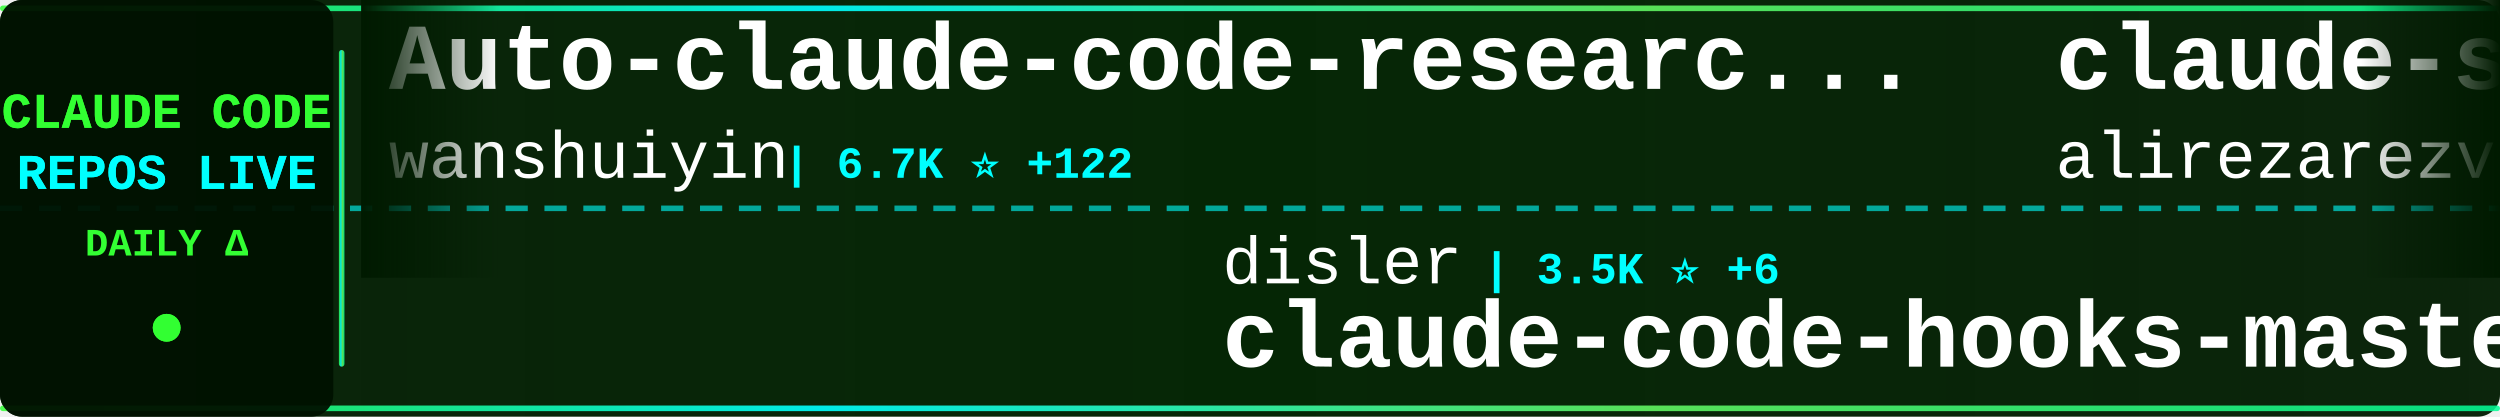
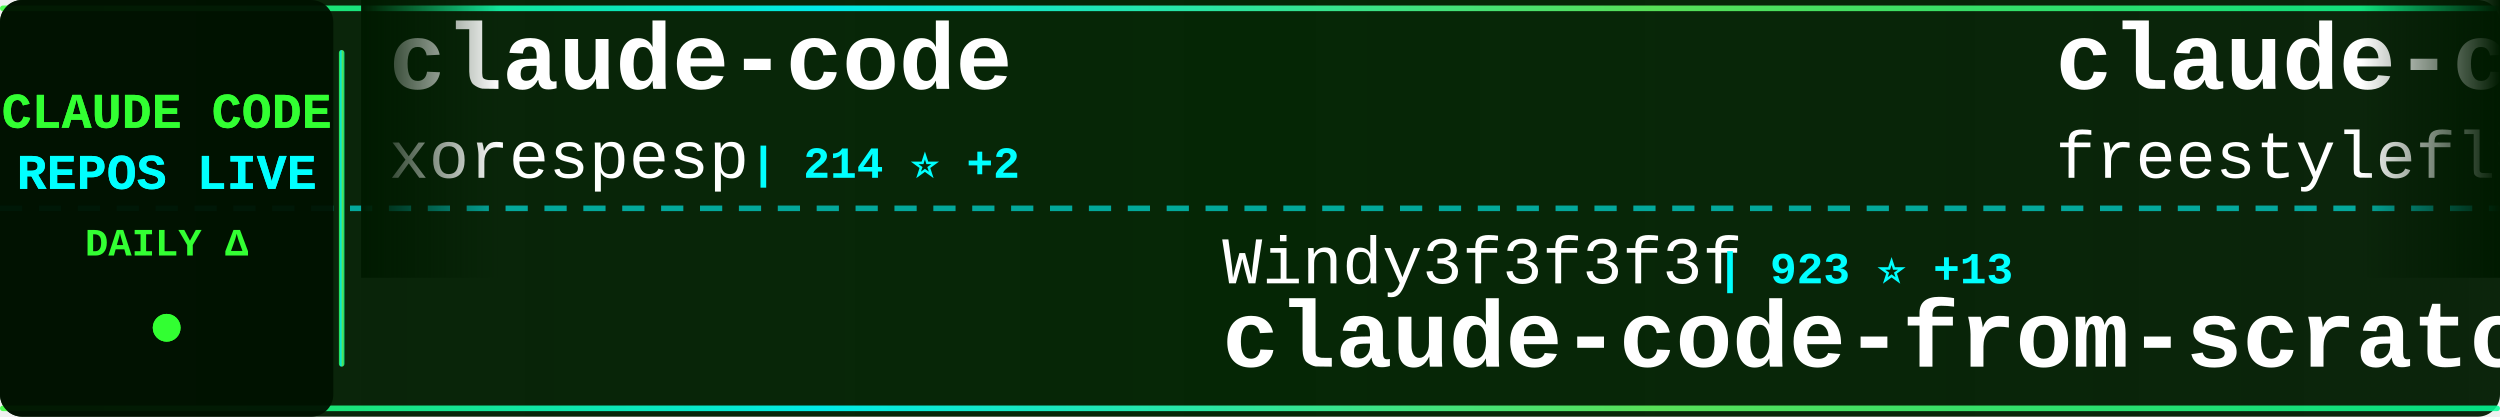
<svg xmlns="http://www.w3.org/2000/svg" width="900" height="150">
  <defs>
    <linearGradient id="tickerBg" x1="0%" y1="0%" x2="100%" y2="0%">
      <stop offset="0%" style="stop-color:#001a00;stop-opacity:0.95" />
      <stop offset="50%" style="stop-color:#002200;stop-opacity:0.98" />
      <stop offset="100%" style="stop-color:#001a00;stop-opacity:0.95" />
    </linearGradient>
    <linearGradient id="borderGrad" x1="0%" y1="0%" x2="100%" y2="0%">
      <stop offset="0%" style="stop-color:#33ff33;stop-opacity:0.85">
        <animate attributeName="stop-opacity" values="0.85;1;0.85" dur="2s" repeatCount="indefinite" />
      </stop>
      <stop offset="33%" style="stop-color:#00ffff;stop-opacity:0.9">
        <animate attributeName="stop-opacity" values="0.9;1;0.9" dur="2.2s" repeatCount="indefinite" />
      </stop>
      <stop offset="66%" style="stop-color:#66ff66;stop-opacity:0.85">
        <animate attributeName="stop-opacity" values="0.85;1;0.85" dur="1.8s" repeatCount="indefinite" />
      </stop>
      <stop offset="100%" style="stop-color:#00ff99;stop-opacity:0.85">
        <animate attributeName="stop-opacity" values="0.85;1;0.85" dur="2s" repeatCount="indefinite" />
      </stop>
    </linearGradient>
    <filter id="textGlow">
      <feGaussianBlur stdDeviation="0.1" result="coloredBlur" />
      <feMerge>
        <feMergeNode in="coloredBlur" />
        <feMergeNode in="SourceGraphic" />
      </feMerge>
    </filter>
    <filter id="metricGlow">
      <feGaussianBlur stdDeviation="0.2" result="coloredBlur" />
      <feMerge>
        <feMergeNode in="coloredBlur" />
        <feMergeNode in="SourceGraphic" />
      </feMerge>
    </filter>
    <linearGradient id="leftFade" x1="0%" y1="0%" x2="100%" y2="0%">
      <stop offset="0%" style="stop-color:#001a00;stop-opacity:1" />
      <stop offset="100%" style="stop-color:#001a00;stop-opacity:0" />
    </linearGradient>
    <linearGradient id="rightFade" x1="0%" y1="0%" x2="100%" y2="0%">
      <stop offset="0%" style="stop-color:#001a00;stop-opacity:0" />
      <stop offset="100%" style="stop-color:#001a00;stop-opacity:1" />
    </linearGradient>
  </defs>
  <rect width="900" height="150" fill="url(#tickerBg)" rx="8" />
  <rect x="0" y="2" width="900" height="2" fill="url(#borderGrad)" rx="1" />
  <rect x="0" y="146" width="900" height="2" fill="url(#borderGrad)" rx="1" />
  <line x1="0" y1="75" x2="900" y2="75" stroke="#00ffff" stroke-width="2" stroke-dasharray="8 6" opacity="0.6" />
  <rect x="0" y="0" width="120" height="150" fill="#001100" opacity="0.95" rx="8" />
  <text x="60" y="46" font-family="'Courier New', monospace" font-size="18" font-weight="bold" fill="#33ff33" text-anchor="middle" filter="url(#textGlow)">
    CLAUDE CODE
  </text>
  <text x="60" y="68" font-family="'Courier New', monospace" font-size="18" font-weight="bold" fill="#00ffff" text-anchor="middle" filter="url(#textGlow)">
    REPOS LIVE
  </text>
  <text x="60" y="92" font-family="'Courier New', monospace" font-size="14" font-weight="bold" fill="#33ff33" text-anchor="middle">
    DAILY Δ
  </text>
  <circle cx="60" cy="118" r="5" fill="#33ff33" filter="url(#metricGlow)">
    <animate attributeName="r" values="4;6;4" dur="1.5s" repeatCount="indefinite" />
    <animate attributeName="opacity" values="0.6;1;0.6" dur="1.5s" repeatCount="indefinite" />
  </circle>
  <rect x="122" y="18" width="2" height="114" fill="url(#borderGrad)" rx="1" />
  <clipPath id="tickerClip">
    <rect x="130" y="0" width="770" height="150" />
  </clipPath>
  <g clip-path="url(#tickerClip)">
    <g id="tickerItems">
      <animateTransform attributeName="transform" attributeType="XML" type="translate" from="0 0" to="-3000 0" dur="54s" repeatCount="indefinite" />
      <g transform="translate(0, 0)">
-         <text x="140" y="32" font-family="'Courier New', monospace" font-size="34" font-weight="bold" fill="#ffffff">Auto-claude-code-researc...</text>
-         <text x="140" y="64" font-family="'Courier New', monospace" font-size="24" font-weight="normal" fill="#ffffff" opacity="1.0">wanshuiyin</text>
-         <text x="282" y="64" font-family="'Courier New', monospace" font-size="16" font-weight="bold" fill="#00ffff"> | 6.7K ⭐ +122</text>
+         <text x="140" y="32" font-family="'Courier New', monospace" font-size="34" font-weight="bold" fill="#ffffff">claude-code</text>
+         <text x="140" y="64" font-family="'Courier New', monospace" font-size="24" font-weight="normal" fill="#ffffff" opacity="1.0">xorespesp</text>
+         <text x="270" y="64" font-family="'Courier New', monospace" font-size="16" font-weight="bold" fill="#00ffff"> | 214 ⭐ +2</text>
      </g>
      <g transform="translate(300, 0)">
-         <text x="140" y="102" font-family="'Courier New', monospace" font-size="24" font-weight="normal" fill="#ffffff" opacity="1.0">disler</text>
-         <text x="234" y="102" font-family="'Courier New', monospace" font-size="16" font-weight="bold" fill="#00ffff"> | 3.5K ⭐ +6</text>
-         <text x="140" y="132" font-family="'Courier New', monospace" font-size="34" font-weight="bold" fill="#ffffff">claude-code-hooks-master...</text>
+         <text x="140" y="102" font-family="'Courier New', monospace" font-size="24" font-weight="normal" fill="#ffffff" opacity="1.0">Windy3f3f3f3f</text>
+         <text x="318" y="102" font-family="'Courier New', monospace" font-size="16" font-weight="bold" fill="#00ffff"> | 923 ⭐ +13</text>
+         <text x="140" y="132" font-family="'Courier New', monospace" font-size="34" font-weight="bold" fill="#ffffff">claude-code-from-scratch</text>
      </g>
      <g transform="translate(600, 0)">
-         <text x="140" y="32" font-family="'Courier New', monospace" font-size="34" font-weight="bold" fill="#ffffff">claude-skills</text>
-         <text x="140" y="64" font-family="'Courier New', monospace" font-size="24" font-weight="normal" fill="#ffffff" opacity="1.0">alirezarezvani</text>
-         <text x="330" y="64" font-family="'Courier New', monospace" font-size="16" font-weight="bold" fill="#00ffff"> | 11.2K ⭐ +194</text>
+         <text x="140" y="32" font-family="'Courier New', monospace" font-size="34" font-weight="bold" fill="#ffffff">claude-code</text>
+         <text x="140" y="64" font-family="'Courier New', monospace" font-size="24" font-weight="normal" fill="#ffffff" opacity="1.0">freestylefly</text>
+         <text x="306" y="64" font-family="'Courier New', monospace" font-size="16" font-weight="bold" fill="#00ffff"> | 120 ⭐ +1</text>
      </g>
      <g transform="translate(900, 0)">
+         <text x="140" y="102" font-family="'Courier New', monospace" font-size="24" font-weight="normal" fill="#ffffff" opacity="1.0">repowise-dev</text>
+         <text x="306" y="102" font-family="'Courier New', monospace" font-size="16" font-weight="bold" fill="#00ffff"> | 938 ⭐ +1</text>
+         <text x="140" y="132" font-family="'Courier New', monospace" font-size="34" font-weight="bold" fill="#ffffff">claude-code-prompts</text>
+       </g>
+       <g transform="translate(1200, 0)">
+         <text x="140" y="32" font-family="'Courier New', monospace" font-size="34" font-weight="bold" fill="#ffffff">edmunds-claude-code</text>
+         <text x="140" y="64" font-family="'Courier New', monospace" font-size="24" font-weight="normal" fill="#ffffff" opacity="1.0">edmund-io</text>
+         <text x="270" y="64" font-family="'Courier New', monospace" font-size="16" font-weight="bold" fill="#00ffff"> | 1.4K ⭐ +3</text>
+       </g>
+       <g transform="translate(1500, 0)">
        <text x="140" y="102" font-family="'Courier New', monospace" font-size="24" font-weight="normal" fill="#ffffff" opacity="1.0">lintsinghua</text>
-         <text x="294" y="102" font-family="'Courier New', monospace" font-size="16" font-weight="bold" fill="#00ffff"> | 2.7K ⭐ +39</text>
+         <text x="294" y="102" font-family="'Courier New', monospace" font-size="16" font-weight="bold" fill="#00ffff"> | 2.7K ⭐ +36</text>
        <text x="140" y="132" font-family="'Courier New', monospace" font-size="34" font-weight="bold" fill="#ffffff">claude-code-book</text>
      </g>
-       <g transform="translate(1200, 0)">
-         <text x="140" y="32" font-family="'Courier New', monospace" font-size="34" font-weight="bold" fill="#ffffff">everything-claude-code</text>
-         <text x="140" y="64" font-family="'Courier New', monospace" font-size="24" font-weight="normal" fill="#ffffff" opacity="1.0">affaan-m</text>
-         <text x="258" y="64" font-family="'Courier New', monospace" font-size="16" font-weight="bold" fill="#00ffff"> | 156.9K ⭐ +1.5K</text>
-       </g>
-       <g transform="translate(1500, 0)">
-         <text x="140" y="102" font-family="'Courier New', monospace" font-size="24" font-weight="normal" fill="#ffffff" opacity="1.0">obra</text>
-         <text x="210" y="102" font-family="'Courier New', monospace" font-size="16" font-weight="bold" fill="#00ffff"> | 153.5K ⭐ +2.0K</text>
-         <text x="140" y="132" font-family="'Courier New', monospace" font-size="34" font-weight="bold" fill="#ffffff">superpowers</text>
-       </g>
      <g transform="translate(1800, 0)">
-         <text x="140" y="32" font-family="'Courier New', monospace" font-size="34" font-weight="bold" fill="#ffffff">ralph</text>
-         <text x="140" y="64" font-family="'Courier New', monospace" font-size="24" font-weight="normal" fill="#ffffff" opacity="1.0">snarktank</text>
-         <text x="270" y="64" font-family="'Courier New', monospace" font-size="16" font-weight="bold" fill="#00ffff"> | 16.9K ⭐ +165</text>
+         <text x="140" y="32" font-family="'Courier New', monospace" font-size="34" font-weight="bold" fill="#ffffff">learn-claude-code</text>
+         <text x="140" y="64" font-family="'Courier New', monospace" font-size="24" font-weight="normal" fill="#ffffff" opacity="1.0">shareAI-lab</text>
+         <text x="294" y="64" font-family="'Courier New', monospace" font-size="16" font-weight="bold" fill="#00ffff"> | 53.8K ⭐ +471</text>
      </g>
      <g transform="translate(2100, 0)">
-         <text x="140" y="102" font-family="'Courier New', monospace" font-size="24" font-weight="normal" fill="#ffffff" opacity="1.0">shareAI-lab</text>
-         <text x="294" y="102" font-family="'Courier New', monospace" font-size="16" font-weight="bold" fill="#00ffff"> | 53.7K ⭐ +488</text>
-         <text x="140" y="132" font-family="'Courier New', monospace" font-size="34" font-weight="bold" fill="#ffffff">learn-claude-code</text>
+         <text x="140" y="102" font-family="'Courier New', monospace" font-size="24" font-weight="normal" fill="#ffffff" opacity="1.0">T-Lab-CUHKSZ</text>
+         <text x="306" y="102" font-family="'Courier New', monospace" font-size="16" font-weight="bold" fill="#00ffff"> | 289 ⭐ +1</text>
+         <text x="140" y="132" font-family="'Courier New', monospace" font-size="34" font-weight="bold" fill="#ffffff">claude-code</text>
      </g>
      <g transform="translate(2400, 0)">
-         <text x="140" y="32" font-family="'Courier New', monospace" font-size="34" font-weight="bold" fill="#ffffff">claude-code-from-source</text>
-         <text x="140" y="64" font-family="'Courier New', monospace" font-size="24" font-weight="normal" fill="#ffffff" opacity="1.0">alejandrobalderas</text>
-         <text x="366" y="64" font-family="'Courier New', monospace" font-size="16" font-weight="bold" fill="#00ffff"> | 1.5K ⭐ +79</text>
+         <text x="140" y="32" font-family="'Courier New', monospace" font-size="34" font-weight="bold" fill="#ffffff">claude-plugins-official</text>
+         <text x="140" y="64" font-family="'Courier New', monospace" font-size="24" font-weight="normal" fill="#ffffff" opacity="1.0">anthropics</text>
+         <text x="282" y="64" font-family="'Courier New', monospace" font-size="16" font-weight="bold" fill="#00ffff"> | 17.0K ⭐ +91</text>
      </g>
      <g transform="translate(2700, 0)">
-         <text x="140" y="102" font-family="'Courier New', monospace" font-size="24" font-weight="normal" fill="#ffffff" opacity="1.0">Yeachan-Heo</text>
-         <text x="294" y="102" font-family="'Courier New', monospace" font-size="16" font-weight="bold" fill="#00ffff"> | 29.0K ⭐ +338</text>
-         <text x="140" y="132" font-family="'Courier New', monospace" font-size="34" font-weight="bold" fill="#ffffff">oh-my-claudecode</text>
+         <text x="140" y="102" font-family="'Courier New', monospace" font-size="24" font-weight="normal" fill="#ffffff" opacity="1.0">davila7</text>
+         <text x="246" y="102" font-family="'Courier New', monospace" font-size="16" font-weight="bold" fill="#00ffff"> | 24.6K ⭐ +36</text>
+         <text x="140" y="132" font-family="'Courier New', monospace" font-size="34" font-weight="bold" fill="#ffffff">claude-code-templates</text>
      </g>
      <g transform="translate(3000, 0)">
-         <text x="140" y="32" font-family="'Courier New', monospace" font-size="34" font-weight="bold" fill="#ffffff">Auto-claude-code-researc...</text>
-         <text x="140" y="64" font-family="'Courier New', monospace" font-size="24" font-weight="normal" fill="#ffffff" opacity="1.0">wanshuiyin</text>
-         <text x="282" y="64" font-family="'Courier New', monospace" font-size="16" font-weight="bold" fill="#00ffff"> | 6.7K ⭐ +122</text>
+         <text x="140" y="32" font-family="'Courier New', monospace" font-size="34" font-weight="bold" fill="#ffffff">claude-code</text>
+         <text x="140" y="64" font-family="'Courier New', monospace" font-size="24" font-weight="normal" fill="#ffffff" opacity="1.0">xorespesp</text>
+         <text x="270" y="64" font-family="'Courier New', monospace" font-size="16" font-weight="bold" fill="#00ffff"> | 214 ⭐ +2</text>
      </g>
      <g transform="translate(3300, 0)">
-         <text x="140" y="102" font-family="'Courier New', monospace" font-size="24" font-weight="normal" fill="#ffffff" opacity="1.0">disler</text>
-         <text x="234" y="102" font-family="'Courier New', monospace" font-size="16" font-weight="bold" fill="#00ffff"> | 3.5K ⭐ +6</text>
-         <text x="140" y="132" font-family="'Courier New', monospace" font-size="34" font-weight="bold" fill="#ffffff">claude-code-hooks-master...</text>
+         <text x="140" y="102" font-family="'Courier New', monospace" font-size="24" font-weight="normal" fill="#ffffff" opacity="1.0">Windy3f3f3f3f</text>
+         <text x="318" y="102" font-family="'Courier New', monospace" font-size="16" font-weight="bold" fill="#00ffff"> | 923 ⭐ +13</text>
+         <text x="140" y="132" font-family="'Courier New', monospace" font-size="34" font-weight="bold" fill="#ffffff">claude-code-from-scratch</text>
      </g>
      <g transform="translate(3600, 0)">
-         <text x="140" y="32" font-family="'Courier New', monospace" font-size="34" font-weight="bold" fill="#ffffff">claude-skills</text>
-         <text x="140" y="64" font-family="'Courier New', monospace" font-size="24" font-weight="normal" fill="#ffffff" opacity="1.0">alirezarezvani</text>
-         <text x="330" y="64" font-family="'Courier New', monospace" font-size="16" font-weight="bold" fill="#00ffff"> | 11.2K ⭐ +194</text>
+         <text x="140" y="32" font-family="'Courier New', monospace" font-size="34" font-weight="bold" fill="#ffffff">claude-code</text>
+         <text x="140" y="64" font-family="'Courier New', monospace" font-size="24" font-weight="normal" fill="#ffffff" opacity="1.0">freestylefly</text>
+         <text x="306" y="64" font-family="'Courier New', monospace" font-size="16" font-weight="bold" fill="#00ffff"> | 120 ⭐ +1</text>
      </g>
      <g transform="translate(3900, 0)">
-         <text x="140" y="102" font-family="'Courier New', monospace" font-size="24" font-weight="normal" fill="#ffffff" opacity="1.0">lintsinghua</text>
-         <text x="294" y="102" font-family="'Courier New', monospace" font-size="16" font-weight="bold" fill="#00ffff"> | 2.7K ⭐ +39</text>
-         <text x="140" y="132" font-family="'Courier New', monospace" font-size="34" font-weight="bold" fill="#ffffff">claude-code-book</text>
+         <text x="140" y="102" font-family="'Courier New', monospace" font-size="24" font-weight="normal" fill="#ffffff" opacity="1.0">repowise-dev</text>
+         <text x="306" y="102" font-family="'Courier New', monospace" font-size="16" font-weight="bold" fill="#00ffff"> | 938 ⭐ +1</text>
+         <text x="140" y="132" font-family="'Courier New', monospace" font-size="34" font-weight="bold" fill="#ffffff">claude-code-prompts</text>
      </g>
    </g>
  </g>
  <rect x="130" y="0" width="50" height="100" fill="url(#leftFade)" />
  <rect x="850" y="0" width="50" height="100" fill="url(#rightFade)" />
</svg>
